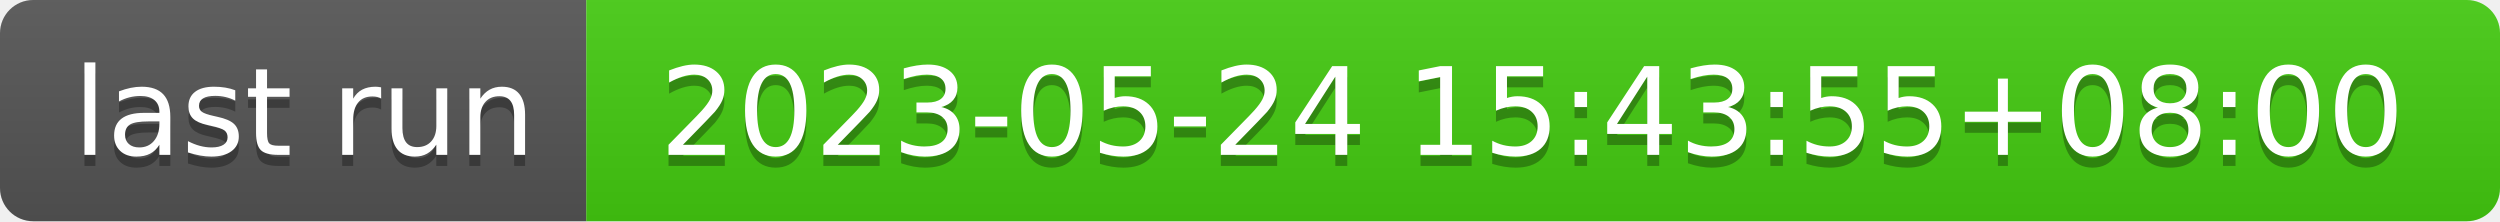
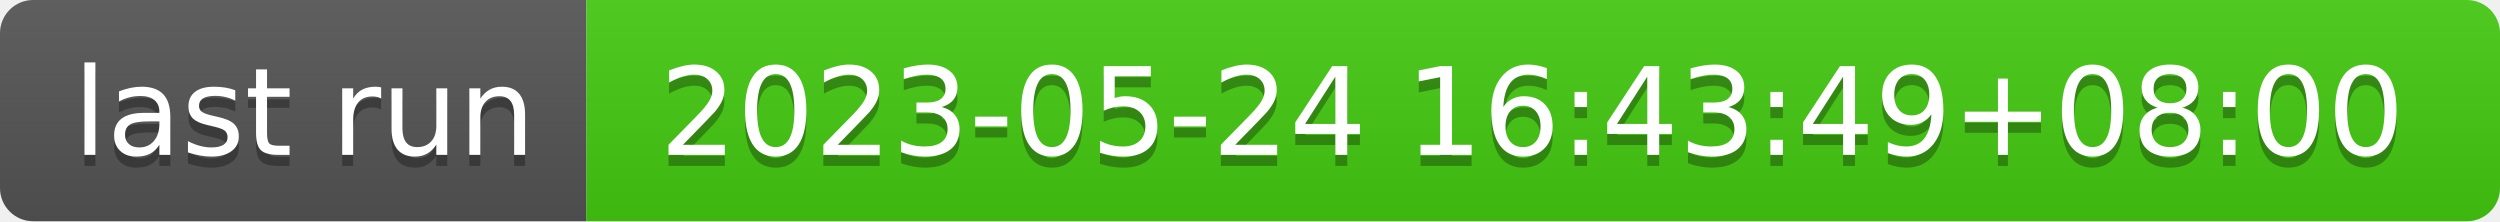
- <svg xmlns="http://www.w3.org/2000/svg" width="226" height="20" role="img" aria-label="last run: 2023-05-24 15:43:55+08:00">
+ <svg xmlns="http://www.w3.org/2000/svg" width="226" height="20" role="img" aria-label="last run: 2023-05-24 16:43:49+08:00">
  <linearGradient id="s" x2="0" y2="100%">
    <stop offset="0" stop-color="#bbb" stop-opacity=".1" />
    <stop offset="1" stop-opacity=".1" />
  </linearGradient>
  <clipPath id="r">
    <rect width="226" height="20" rx="3" fill="#fff" />
  </clipPath>
  <g clip-path="url(#r)">
    <rect width="53" height="20" fill="#555" />
    <rect x="53" width="173" height="20" fill="#4c1" />
    <rect width="226" height="20" fill="url(#s)" />
  </g>
  <g fill="#fff" text-anchor="middle" font-family="Verdana,Geneva,DejaVu Sans,sans-serif" text-rendering="geometricPrecision" font-size="110">
    <text aria-hidden="true" x="275" y="150" fill="#010101" fill-opacity=".3" transform="scale(.1)" textLength="430">last run</text>
    <text x="275" y="140" transform="scale(.1)" fill="#fff" textLength="430">last run</text>
-     <text aria-hidden="true" x="1385" y="150" fill="#010101" fill-opacity=".3" transform="scale(.1)" textLength="1630">2023-05-24 15:43:55+08:00</text>
-     <text x="1385" y="140" transform="scale(.1)" fill="#fff" textLength="1630">2023-05-24 15:43:55+08:00</text>
+     <text aria-hidden="true" x="1385" y="150" fill="#010101" fill-opacity=".3" transform="scale(.1)" textLength="1630">2023-05-24 16:43:49+08:00</text>
+     <text x="1385" y="140" transform="scale(.1)" fill="#fff" textLength="1630">2023-05-24 16:43:49+08:00</text>
  </g>
</svg>
